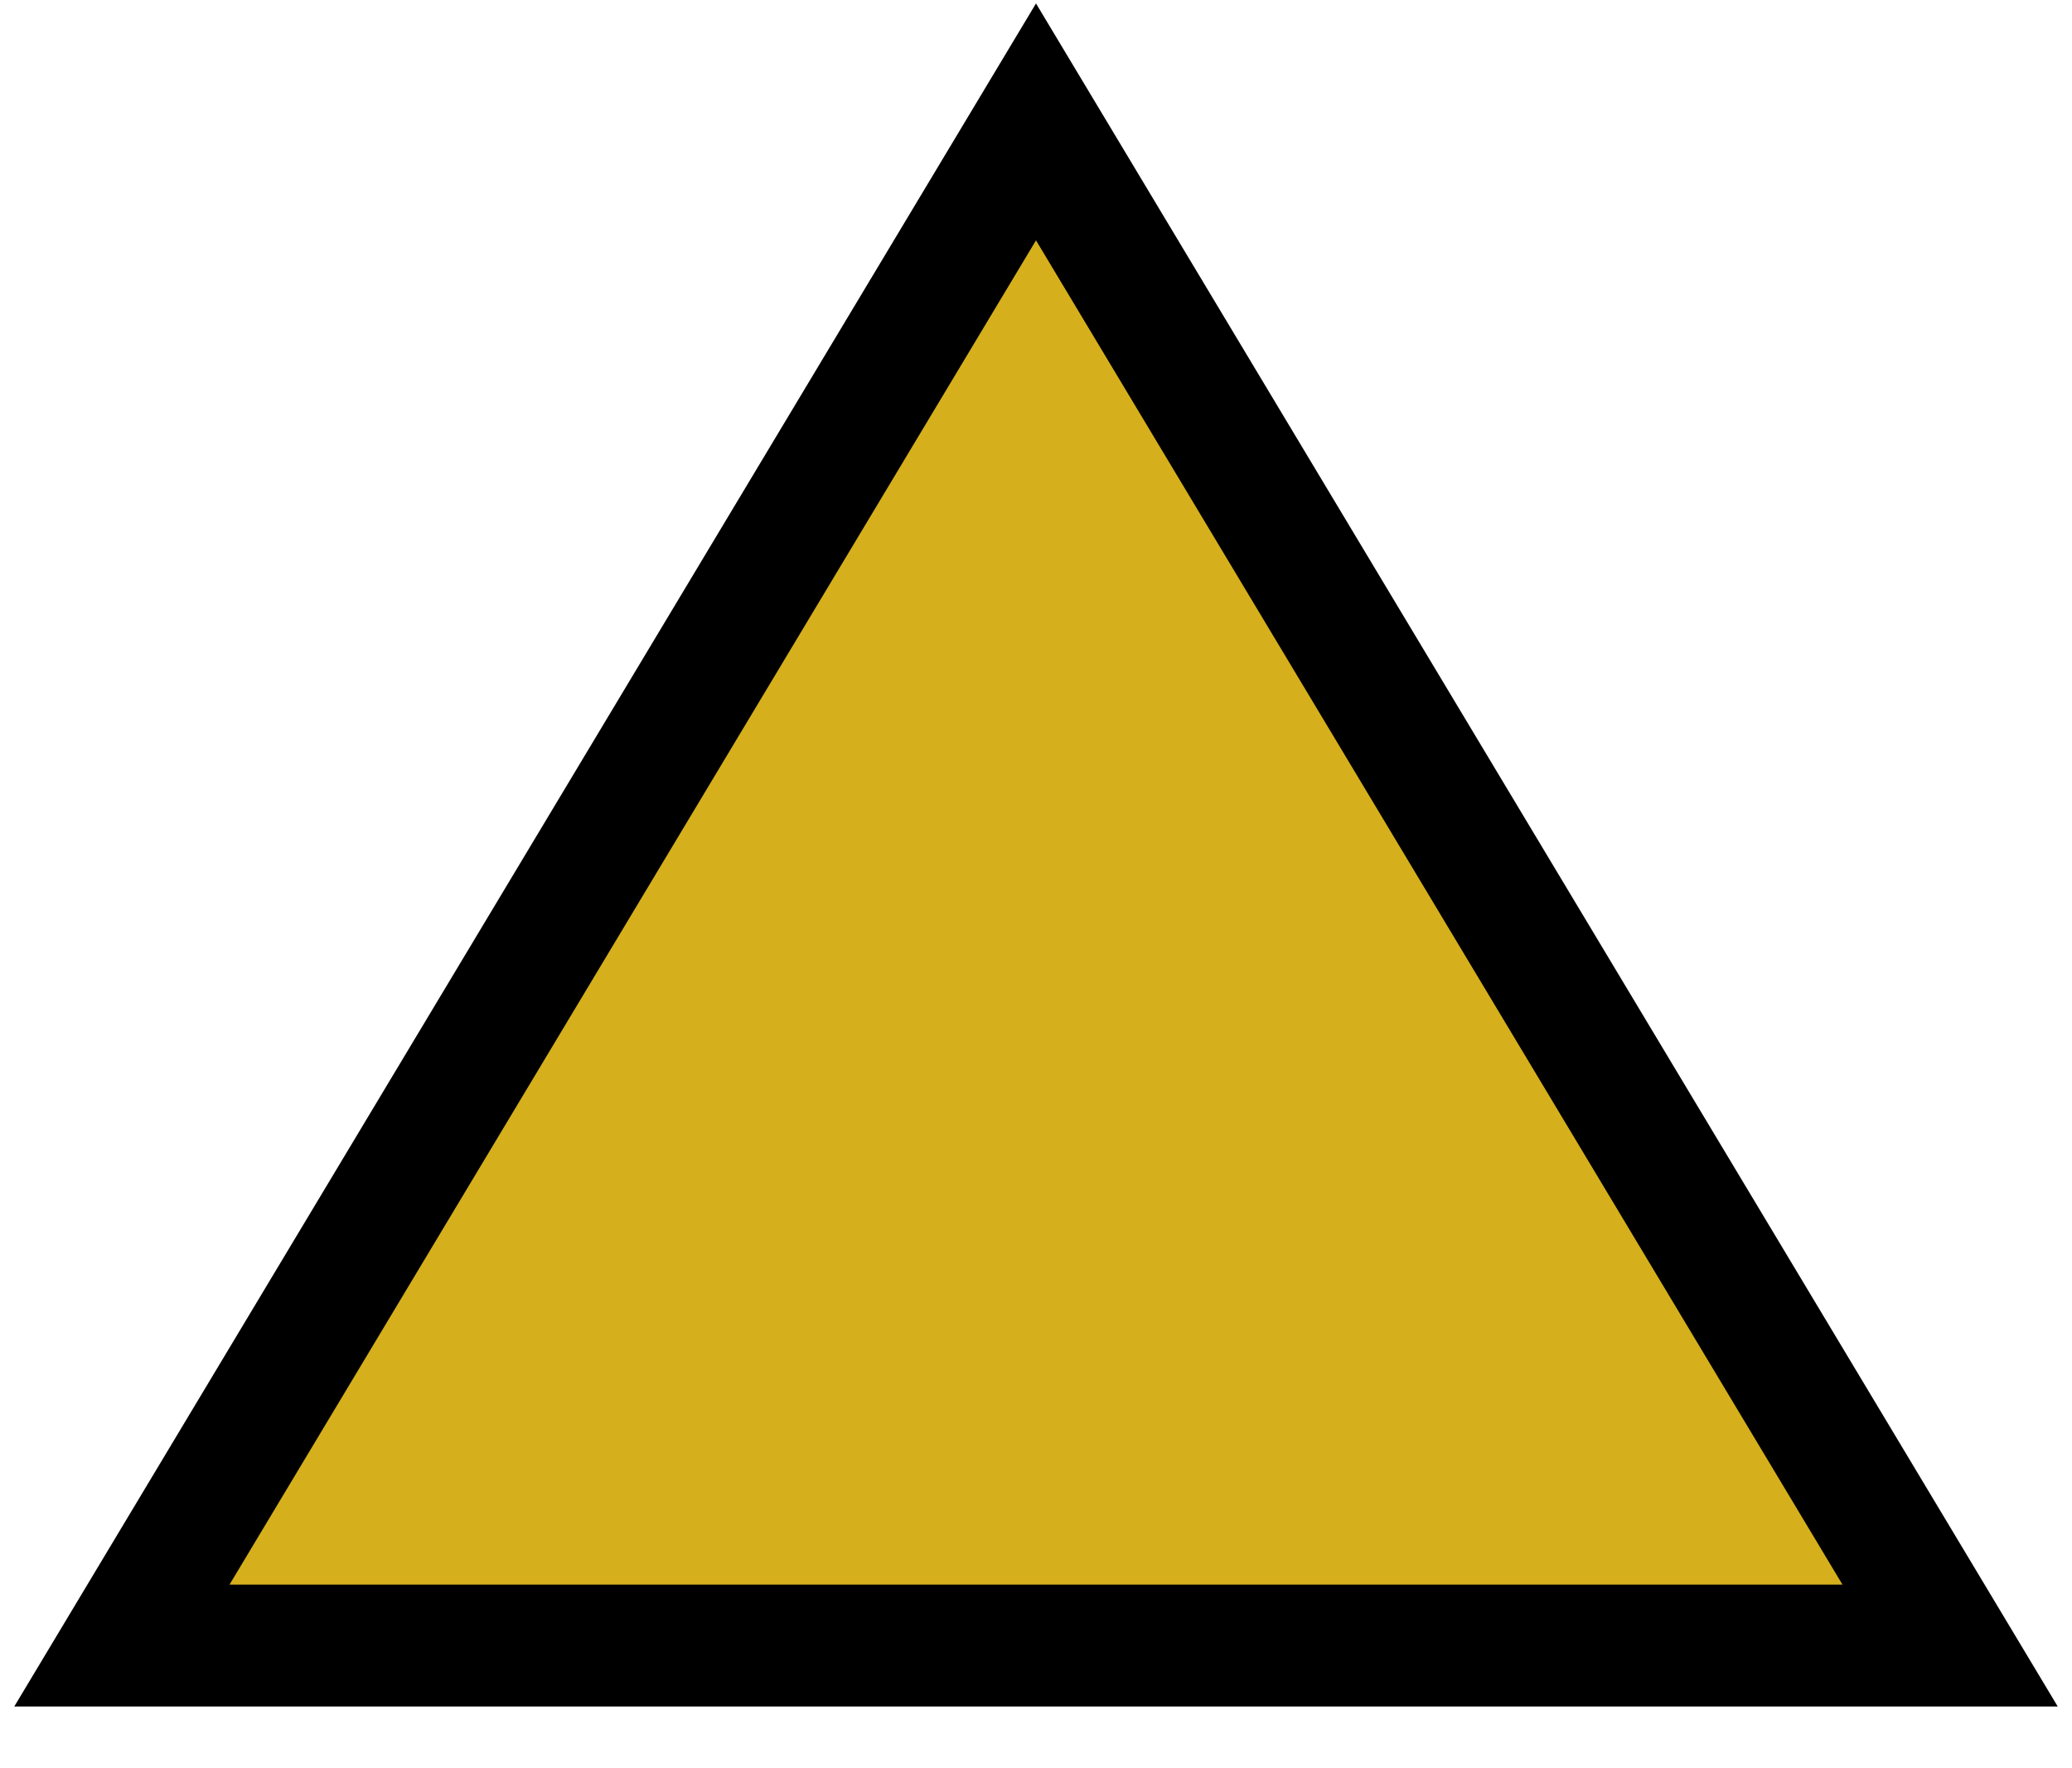
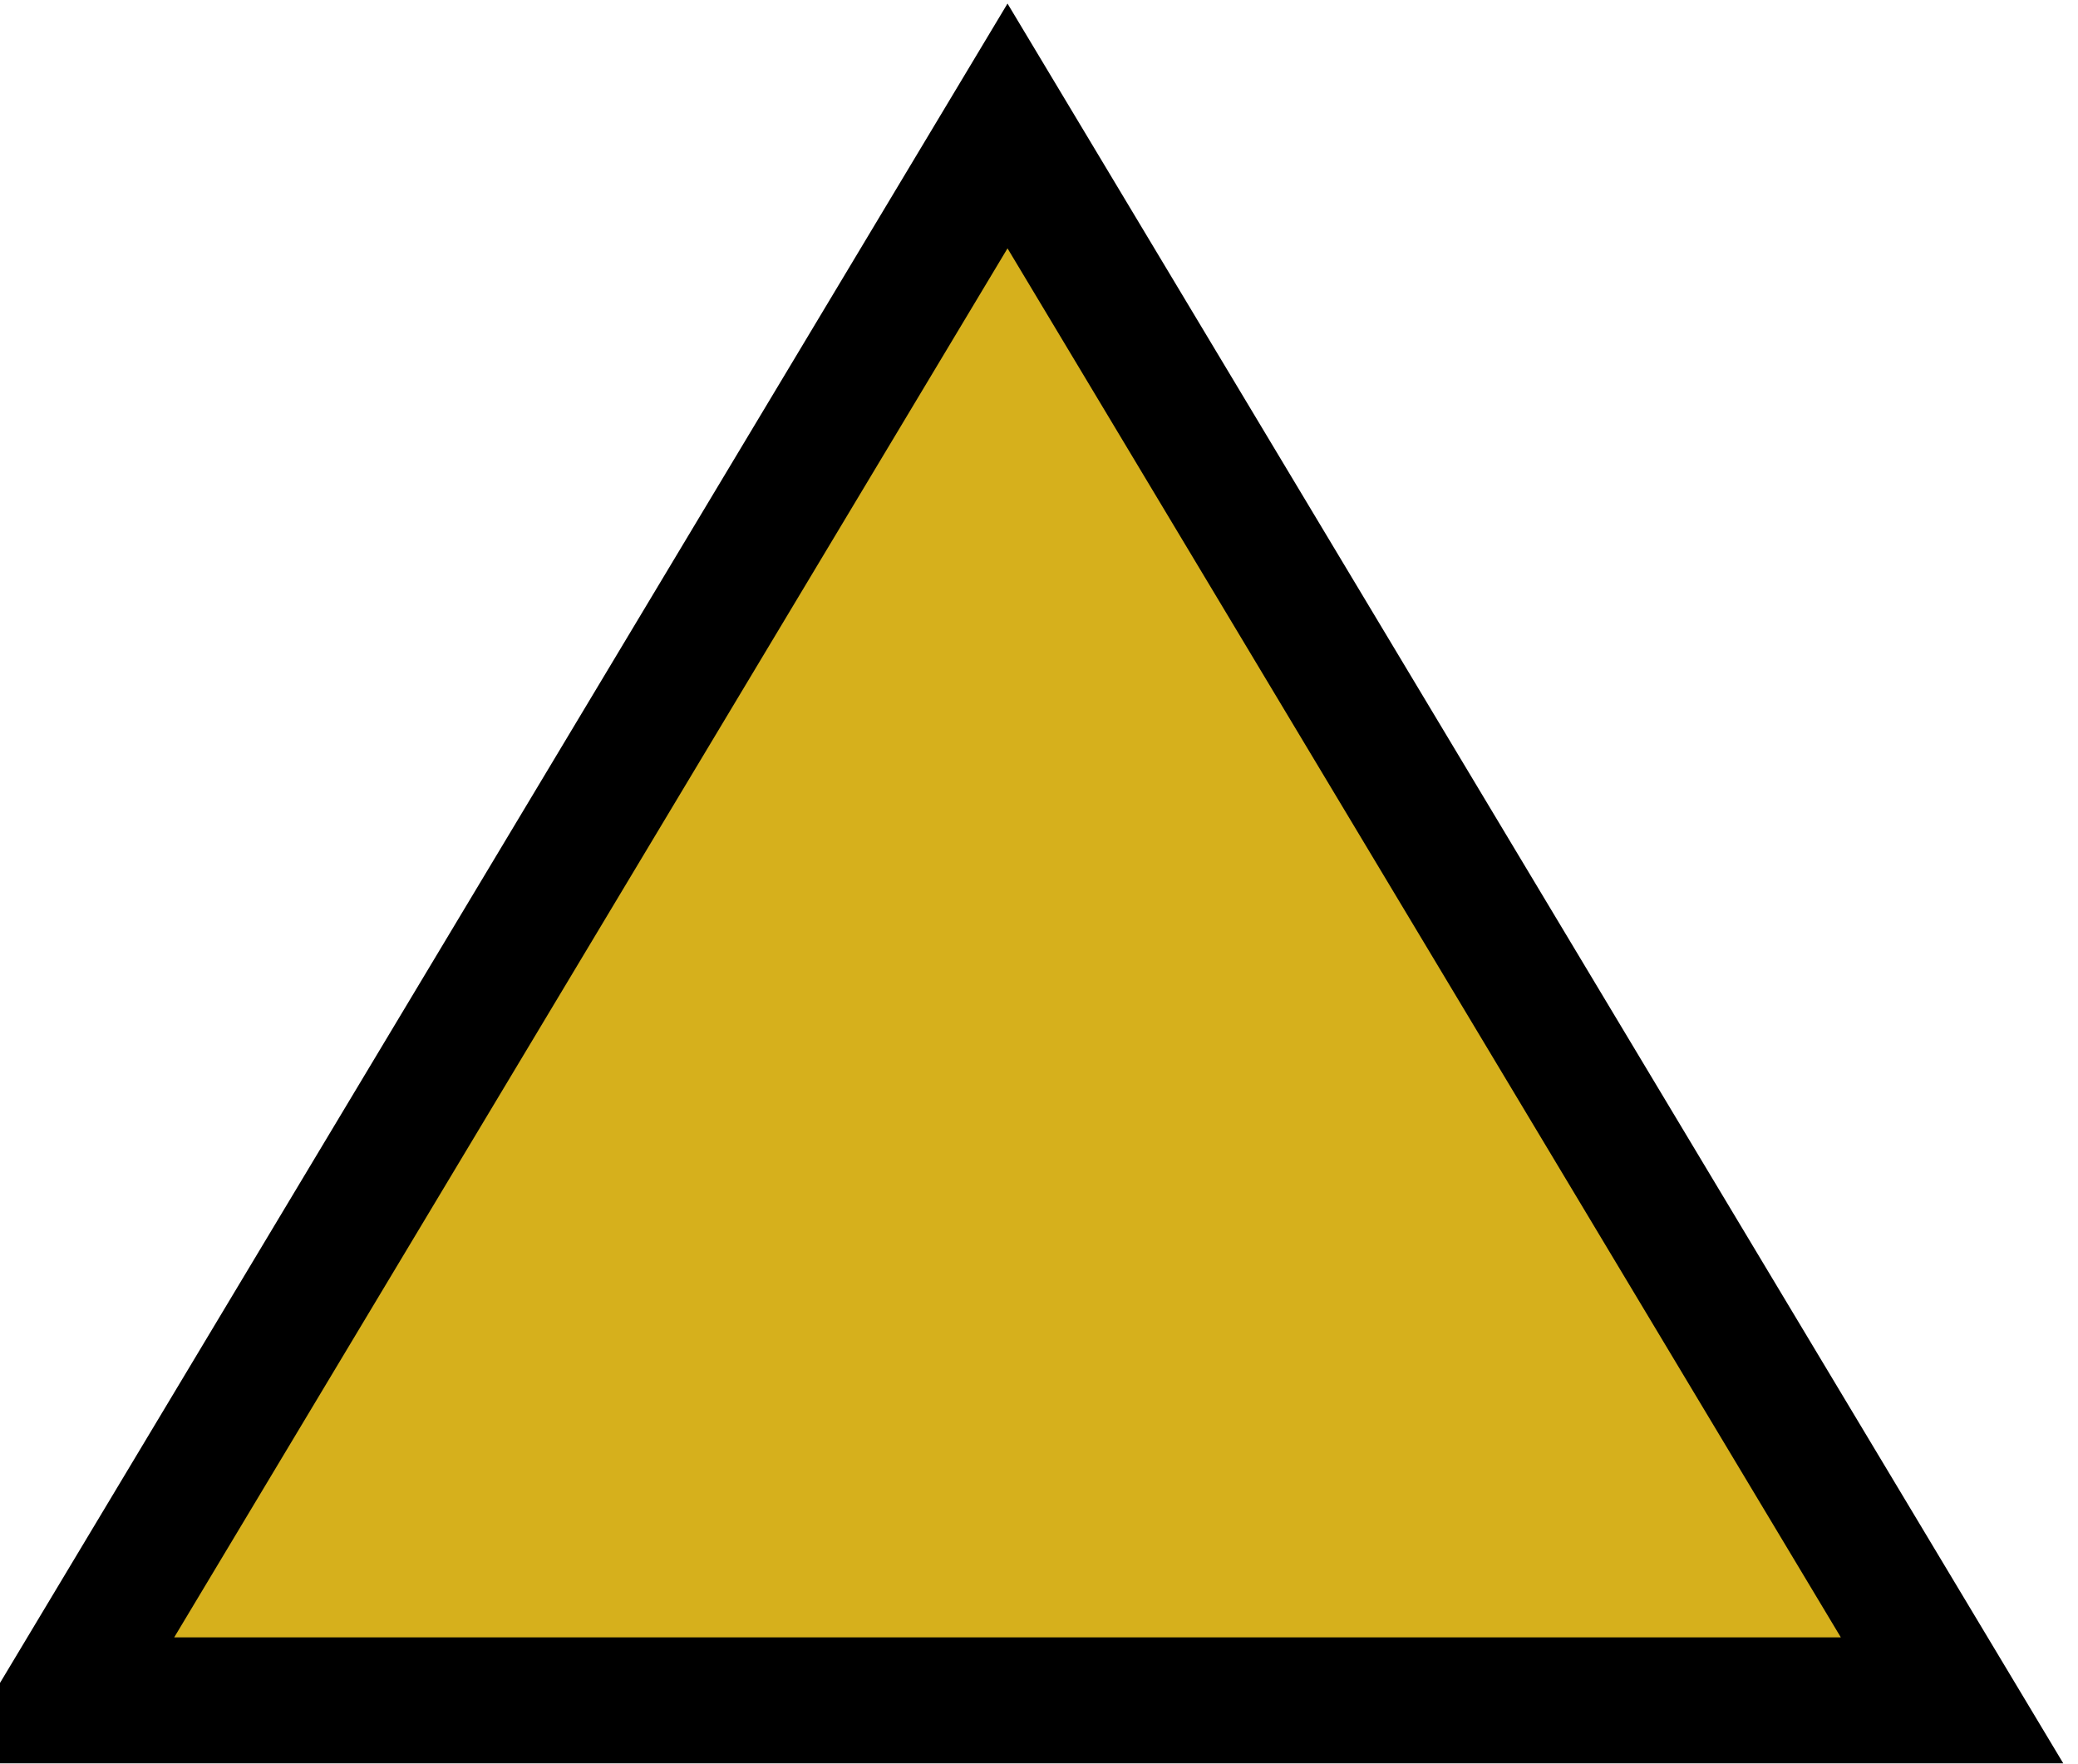
- <svg xmlns="http://www.w3.org/2000/svg" viewBox="-0.4 -0.4 6.8 5.8">
+ <svg xmlns="http://www.w3.org/2000/svg" viewBox="-0.2 -0.4 6.6 5.6">
  <path fill="rgb(214, 176, 28)" fill-opacity="1" stroke="black" stroke-width="0.4" d="M 0 5 L 3 0 L 6 5 z" />
</svg>
